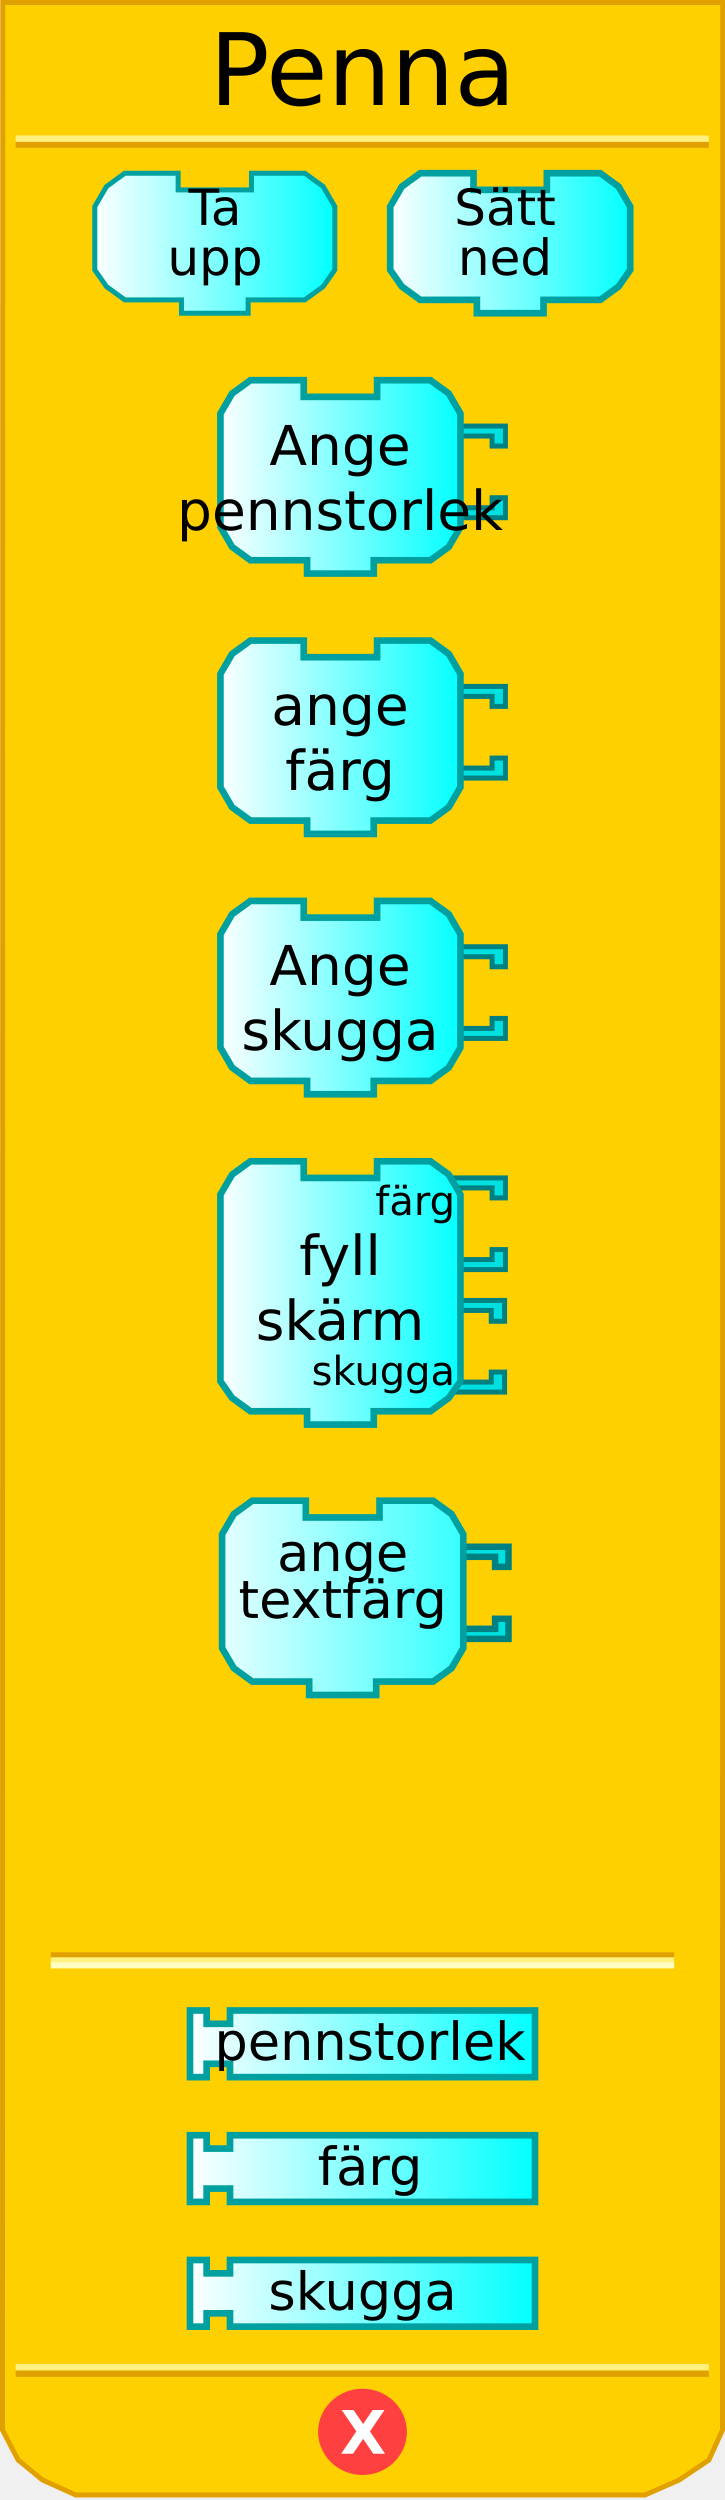
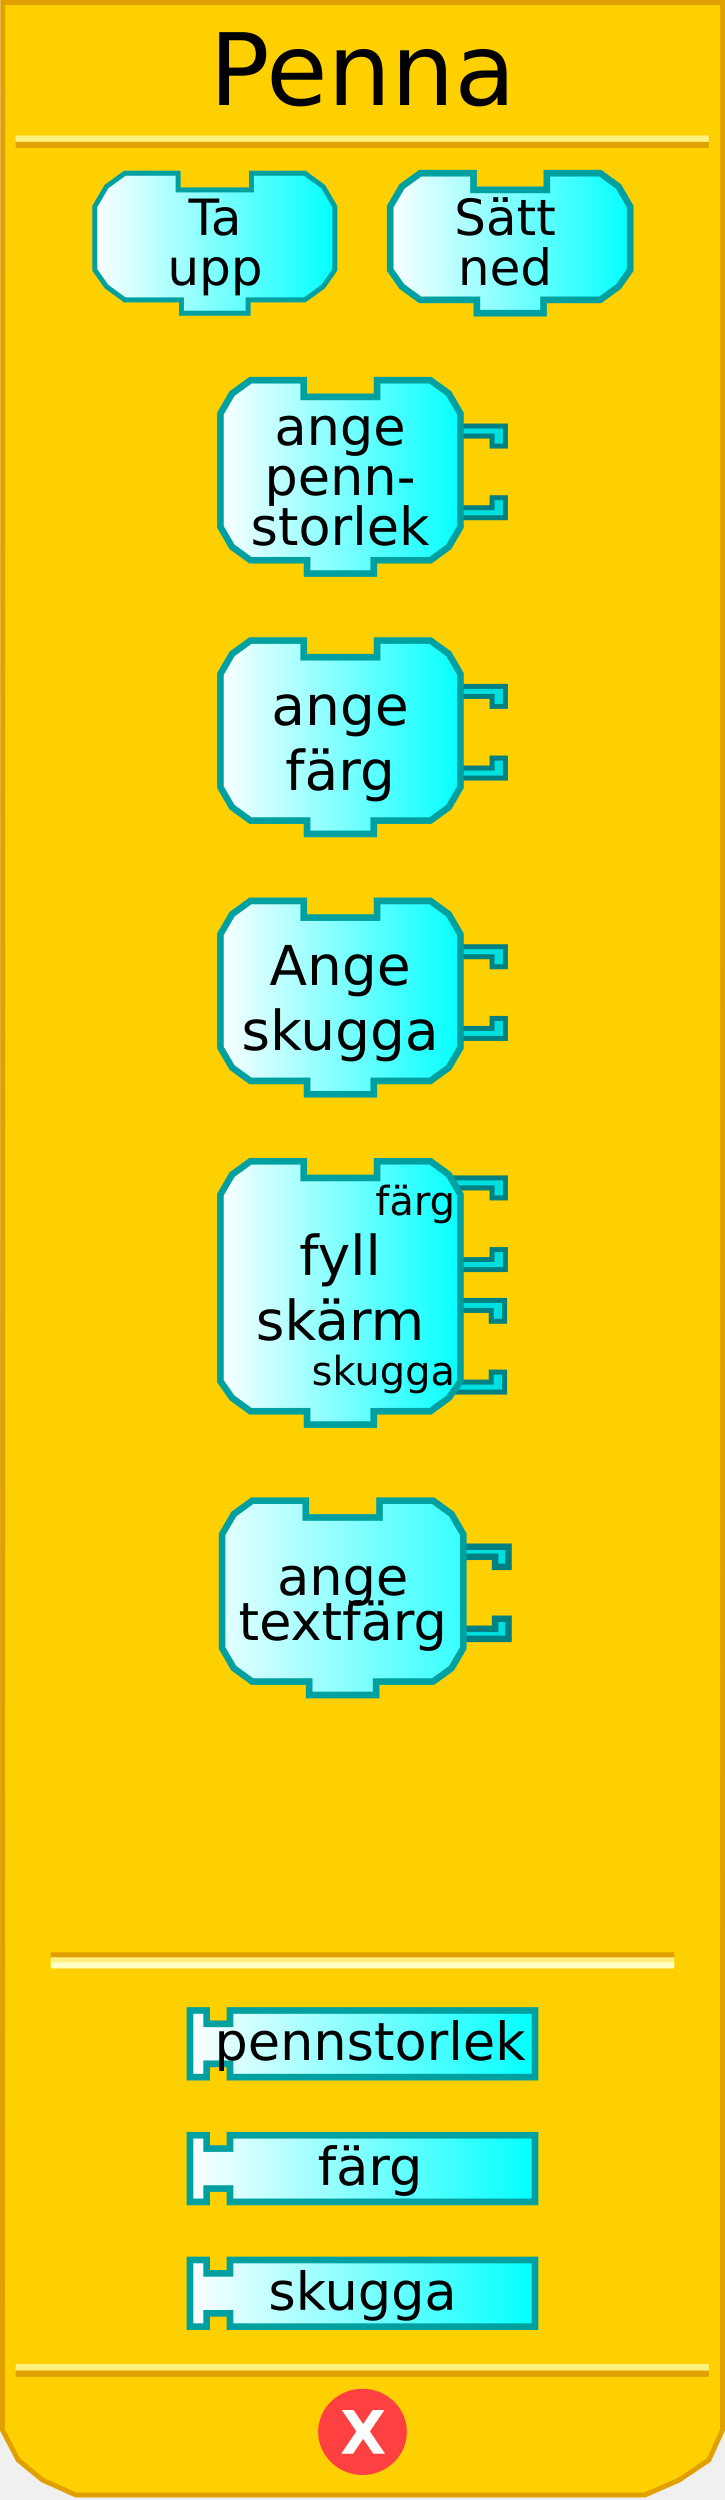
<svg xmlns="http://www.w3.org/2000/svg" xmlns:xlink="http://www.w3.org/1999/xlink" version="1.0" width="145" height="500" id="svg2">
  <defs id="defs4">
    <linearGradient id="linearGradient3876">
      <stop id="stop3878" style="stop-color:#ffffff;stop-opacity:1" offset="0" />
      <stop id="stop3880" style="stop-color:#00ffff;stop-opacity:1" offset="1" />
    </linearGradient>
    <linearGradient x1="0" y1="22" x2="74" y2="22" id="linearGradient3889" xlink:href="#linearGradient3166" gradientUnits="userSpaceOnUse" />
    <linearGradient x1="0" y1="22" x2="74" y2="22" id="linearGradient3913" xlink:href="#linearGradient3166" gradientUnits="userSpaceOnUse" />
    <linearGradient x1="0" y1="22" x2="74" y2="22" id="linearGradient3915" xlink:href="#linearGradient3166" gradientUnits="userSpaceOnUse" />
    <linearGradient x1="18.291" y1="48.645" x2="67.627" y2="48.645" id="linearGradient4830" xlink:href="#linearGradient3876" gradientUnits="userSpaceOnUse" />
    <linearGradient x1="77.373" y1="48.645" x2="126.709" y2="48.645" id="linearGradient4838" xlink:href="#linearGradient3876" gradientUnits="userSpaceOnUse" />
    <linearGradient x1="43.415" y1="95.379" x2="92.751" y2="95.379" id="linearGradient4846" xlink:href="#linearGradient3876" gradientUnits="userSpaceOnUse" />
    <linearGradient x1="43.415" y1="147.447" x2="92.751" y2="147.447" id="linearGradient4854" xlink:href="#linearGradient3876" gradientUnits="userSpaceOnUse" />
    <linearGradient x1="43.415" y1="199.515" x2="92.751" y2="199.515" id="linearGradient4862" xlink:href="#linearGradient3876" gradientUnits="userSpaceOnUse" />
    <linearGradient x1="43.415" y1="258.584" x2="92.751" y2="258.584" id="linearGradient4870" xlink:href="#linearGradient3876" gradientUnits="userSpaceOnUse" />
    <linearGradient x1="37.332" y1="312.797" x2="107.668" y2="312.797" id="linearGradient4878" xlink:href="#linearGradient3876" gradientUnits="userSpaceOnUse" gradientTransform="translate(0,95.96579)" />
    <linearGradient x1="37.332" y1="337.749" x2="107.668" y2="337.749" id="linearGradient4886" xlink:href="#linearGradient3876" gradientUnits="userSpaceOnUse" gradientTransform="translate(0,95.96579)" />
    <linearGradient x1="37.332" y1="362.7" x2="107.668" y2="362.7" id="linearGradient4894" xlink:href="#linearGradient3876" gradientUnits="userSpaceOnUse" gradientTransform="translate(0,95.96579)" />
    <linearGradient x1="0" y1="22" x2="74" y2="22" id="linearGradient3172" gradientUnits="userSpaceOnUse" gradientTransform="matrix(0.67,0,0,0.67,43.74521,299.47)" />
    <linearGradient id="linearGradient3166">
      <stop id="stop3168" style="stop-color:#ffffff;stop-opacity:1" offset="0" />
      <stop id="stop3170" style="stop-color:#00ffff;stop-opacity:1" offset="1" />
    </linearGradient>
  </defs>
  <path d="M 0.559,0.5 L 0.497,486 L 3.621,492 L 8.495,496 L 15.156,499 L 128.981,499 L 135.83,496 L 141.779,492 L 144.503,486 L 144.541,0.5 L 0.559,0.5 z" id="path21" style="fill:#ffd000;fill-opacity:1;stroke:#e0a000;stroke-width:0.994px;stroke-opacity:1" />
  <rect width="123.6" height="0.14" x="10.7" y="391" id="rect23" style="opacity:1;fill:#ffd000;fill-opacity:1;stroke:#e0a000;stroke-width:1.088;stroke-opacity:1" />
  <rect width="123.6" height="0.14" x="10.7" y="392" id="rect25" style="opacity:1;fill:#ffd000;fill-opacity:1;stroke:#fff080;stroke-width:1.088;stroke-opacity:1" />
  <rect width="123.6" height="0.14" x="10.7" y="393" id="rect27" style="opacity:1;fill:#ffd000;fill-opacity:1;stroke:#ffffc4;stroke-width:1.088;stroke-opacity:1" />
  <rect width="137.5" height="0.14" x="3.7" y="-29" transform="scale(1,-1)" id="rect29" style="opacity:1;fill:#ffd000;fill-opacity:1;stroke:#e0a000;stroke-width:1.136;stroke-opacity:1" />
  <rect width="137.5" height="0.14" x="3.7" y="-27.8" transform="scale(1,-1)" id="rect31" style="opacity:1;fill:#ffd000;fill-opacity:1;stroke:#fff080;stroke-width:1.136;stroke-opacity:1" />
  <rect width="137.5" height="0.14" x="3.7" y="-474.8" transform="scale(1,-1)" id="rect33" style="opacity:1;fill:#ffd000;fill-opacity:1;stroke:#e0a000;stroke-width:1.136;stroke-opacity:1" />
  <rect width="137.5" height="0.14" x="3.7" y="-473.5" transform="scale(1,-1)" id="rect35" style="opacity:1;fill:#ffd000;fill-opacity:1;stroke:#fff080;stroke-width:1.136;stroke-opacity:1" />
  <path d="M 80.875,486.375 C 80.875,490.862 77.125,494.5 72.5,494.5 C 67.875,494.5 64.125,490.862 64.125,486.375 C 64.125,481.888 67.875,478.25 72.5,478.25 C 77.125,478.25 80.875,481.888 80.875,486.375 L 80.875,486.375 z" id="path37" style="fill:#ff4040;fill-opacity:1;stroke:#ff4040;stroke-width:1;stroke-opacity:1" />
  <text y="96.749" id="text39" style="font-size:12px;font-weight:bold;fill:#ffffff;font-family:Bitstream Vera Sans">
    <tspan x="68" y="490.749" id="tspan41" style="font-size:12px;font-weight:bold;fill:#ffffff">X</tspan>
  </text>
  <text id="text43" style="font-size:12px;text-align:center;text-anchor:middle;font-family:Bitstream Vera Sans">
    <tspan x="72.5" y="21" id="tspan45" style="font-size:20px">Penna</tspan>
  </text>
  <path d="M 50.293,34.644 C 60.96,34.644 60.96,34.644 60.96,34.644 L 64.627,37.311 L 66.961,41.311 L 66.961,53.978 L 64.627,57.312 L 60.96,59.979 L 49.626,59.979 L 49.626,59.979 L 49.626,62.645 L 36.292,62.645 L 36.292,59.979 L 24.958,59.979 L 21.292,57.312 L 18.958,53.978 L 18.958,41.311 L 21.292,37.311 L 24.958,34.644 L 35.626,34.644 L 35.626,37.977 L 50.293,37.977 L 50.293,34.644 z" id="path47" style="fill:url(#linearGradient4830);fill-opacity:1;stroke:#00a0a0;stroke-width:1;stroke-opacity:1" />
  <text id="text49" style="font-size:12px;text-align:center;text-anchor:middle;font-family:Bitstream Vera Sans">
-     <tspan x="43" y="45" id="tspan51" style="font-size:10px">Ta</tspan>
+     <tspan x="43" y="47" id="tspan51" style="font-size:10px">Ta</tspan>
  </text>
  <text id="text49" style="font-size:12px;text-align:center;text-anchor:middle;font-family:Bitstream Vera Sans">
-     <tspan x="43" y="55" id="tspan51" style="font-size:10px">upp</tspan>
+     <tspan x="43" y="57" id="tspan51" style="font-size:10px">upp</tspan>
  </text>
  <path d="M 109.374,34.644 C 120.042,34.644 120.042,34.644 120.042,34.644 L 123.708,37.311 L 126.042,41.311 L 126.042,53.978 L 123.708,57.312 L 120.042,59.979 L 108.708,59.979 L 108.708,59.979 L 108.708,62.645 L 95.374,62.645 L 95.374,59.979 L 84.04,59.979 L 80.373,57.312 L 78.039,53.978 L 78.039,41.311 L 80.373,37.311 L 84.04,34.644 L 94.707,34.644 L 94.707,37.977 L 109.374,37.977 L 109.374,34.644 z" id="path53" style="fill:url(#linearGradient4838);fill-opacity:1;stroke:#00a0a0;stroke-width:1.333;stroke-opacity:1" />
  <text id="text55" style="font-size:12px;text-align:center;text-anchor:middle;font-family:Bitstream Vera Sans">
-     <tspan x="101" y="45" id="tspan57" style="font-size:10px">Sätt</tspan>
+     <tspan x="101" y="47" id="tspan57" style="font-size:10px">Sätt</tspan>
  </text>
  <text id="text55" style="font-size:12px;text-align:center;text-anchor:middle;font-family:Bitstream Vera Sans">
-     <tspan x="101" y="55" id="tspan57" style="font-size:10px">ned</tspan>
+     <tspan x="101" y="57" id="tspan57" style="font-size:10px">ned</tspan>
  </text>
  <path d="M 90.084,85.212 L 101.085,85.212 L 101.085,89.212 L 98.418,89.212 L 98.418,87.212 L 91.418,87.212" id="path59" style="fill:#00e0e0;fill-opacity:1;stroke:#008080;stroke-width:1;stroke-opacity:1" />
  <path d="M 90.084,103.546 L 101.085,103.546 L 101.085,99.546 L 98.418,99.546 L 98.418,101.546 L 91.418,101.546" id="path61" style="fill:#00e0e0;fill-opacity:1;stroke:#008080;stroke-width:1;stroke-opacity:1" />
  <path d="M 75.417,76.045 C 86.084,76.045 86.084,76.045 86.084,76.045 L 89.751,78.712 L 92.084,82.712 L 92.084,105.38 L 89.751,109.38 L 86.084,112.047 L 74.75,112.047 L 74.75,112.047 L 74.75,114.713 L 61.416,114.713 L 61.416,112.047 L 50.082,112.047 L 46.415,109.38 L 44.082,105.38 L 44.082,82.712 L 46.415,78.712 L 50.082,76.045 L 60.749,76.045 L 60.749,79.378 L 75.417,79.378 L 75.417,76.045 z" id="path63" style="fill:url(#linearGradient4846);fill-opacity:1;stroke:#00a0a0;stroke-width:1.333;stroke-opacity:1" />
  <text id="text65" style="font-size:12px;text-align:center;text-anchor:middle;font-family:Bitstream Vera Sans">
-     <tspan x="68" y="93" id="tspan67" style="font-size:11px">Ange</tspan>
+     <tspan x="68" y="89" id="tspan67" style="font-size:10.5px">ange</tspan>
  </text>
  <text id="text69" style="font-size:12px;text-align:center;text-anchor:middle;font-family:Bitstream Vera Sans">
-     <tspan x="68" y="106" id="tspan71" style="font-size:11px">pennstorlek</tspan>
+     <tspan x="68" y="99" id="tspan71" style="font-size:10.5px">penn-</tspan>
+   </text>
+   <text id="text69" style="font-size:12px;text-align:center;text-anchor:middle;font-family:Bitstream Vera Sans">
+     <tspan x="68" y="109" id="tspan71" style="font-size:10.5px">storlek</tspan>
  </text>
  <path d="M 90.084,137.28 L 101.085,137.28 L 101.085,141.28 L 98.418,141.28 L 98.418,139.28 L 91.418,139.28" id="path73" style="fill:#00e0e0;fill-opacity:1;stroke:#008080;stroke-width:1;stroke-opacity:1" />
  <path d="M 90.084,155.614 L 101.085,155.614 L 101.085,151.614 L 98.418,151.614 L 98.418,153.614 L 91.418,153.614" id="path75" style="fill:#00e0e0;fill-opacity:1;stroke:#008080;stroke-width:1;stroke-opacity:1" />
  <path d="M 75.417,128.113 C 86.084,128.113 86.084,128.113 86.084,128.113 L 89.751,130.78 L 92.084,134.78 L 92.084,157.448 L 89.751,161.448 L 86.084,164.115 L 74.75,164.115 L 74.75,164.115 L 74.75,166.782 L 61.416,166.782 L 61.416,164.115 L 50.082,164.115 L 46.415,161.448 L 44.082,157.448 L 44.082,134.78 L 46.415,130.78 L 50.082,128.113 L 60.749,128.113 L 60.749,131.446 L 75.417,131.446 L 75.417,128.113 z" id="path77" style="fill:url(#linearGradient4854);fill-opacity:1;stroke:#00a0a0;stroke-width:1.333;stroke-opacity:1" />
  <text id="text79" style="font-size:12px;text-align:center;text-anchor:middle;font-family:Bitstream Vera Sans">
    <tspan x="68" y="145" id="tspan81" style="font-size:11px">ange</tspan>
  </text>
  <text id="text83" style="font-size:12px;text-align:center;text-anchor:middle;font-family:Bitstream Vera Sans">
    <tspan x="68" y="158" id="tspan85" style="font-size:11px">färg</tspan>
  </text>
  <path d="M 90.084,189.348 L 101.085,189.348 L 101.085,193.348 L 98.418,193.348 L 98.418,191.348 L 91.418,191.348" id="path87" style="fill:#00e0e0;fill-opacity:1;stroke:#008080;stroke-width:1;stroke-opacity:1" />
  <path d="M 90.084,207.682 L 101.085,207.682 L 101.085,203.682 L 98.418,203.682 L 98.418,205.682 L 91.418,205.682" id="path89" style="fill:#00e0e0;fill-opacity:1;stroke:#008080;stroke-width:1;stroke-opacity:1" />
  <path d="M 75.417,180.181 C 86.084,180.181 86.084,180.181 86.084,180.181 L 89.751,182.848 L 92.084,186.848 L 92.084,209.516 L 89.751,213.516 L 86.084,216.183 L 74.75,216.183 L 74.75,216.183 L 74.75,218.85 L 61.416,218.85 L 61.416,216.183 L 50.082,216.183 L 46.415,213.516 L 44.082,209.516 L 44.082,186.848 L 46.415,182.848 L 50.082,180.181 L 60.749,180.181 L 60.749,183.515 L 75.417,183.515 L 75.417,180.181 z" id="path91" style="fill:url(#linearGradient4862);fill-opacity:1;stroke:#00a0a0;stroke-width:1.333;stroke-opacity:1" />
  <text id="text93" style="font-size:12px;text-align:center;text-anchor:middle;font-family:Bitstream Vera Sans">
    <tspan x="68" y="197" id="tspan95" style="font-size:11px">Ange</tspan>
  </text>
  <text id="text97" style="font-size:12px;text-align:center;text-anchor:middle;font-family:Bitstream Vera Sans">
    <tspan x="68" y="210" id="tspan99" style="font-size:11px">skugga</tspan>
  </text>
  <path d="M 89.918,260.084 L 100.918,260.084 L 100.918,264.251 L 98.251,264.251 L 98.251,262.084 L 91.251,262.084" id="path101" style="fill:#00e0e0;fill-opacity:1;stroke:#008080;stroke-width:1;stroke-opacity:1" />
  <path d="M 89.918,278.418 L 100.918,278.418 L 100.918,274.418 L 98.251,274.418 L 98.251,276.418 L 91.251,276.418" id="path103" style="fill:#00e0e0;fill-opacity:1;stroke:#008080;stroke-width:1;stroke-opacity:1" />
  <path d="M 90.084,235.583 L 101.085,235.583 L 101.085,239.583 L 98.418,239.583 L 98.418,237.583 L 91.418,237.583" id="path105" style="fill:#00e0e0;fill-opacity:1;stroke:#008080;stroke-width:1;stroke-opacity:1" />
  <path d="M 90.084,253.917 L 101.085,253.917 L 101.085,249.917 L 98.418,249.917 L 98.418,251.917 L 91.418,251.917" id="path107" style="fill:#00e0e0;fill-opacity:1;stroke:#008080;stroke-width:1;stroke-opacity:1" />
  <path d="M 75.417,232.249 C 86.084,232.249 86.084,232.249 86.084,232.249 L 89.751,234.916 L 92.084,238.916 L 92.084,276.251 L 89.751,279.585 L 86.084,282.252 L 74.75,282.252 L 74.75,282.252 L 74.75,284.918 L 61.416,284.918 L 61.416,282.252 L 50.082,282.252 L 46.415,279.585 L 44.082,276.251 L 44.082,238.916 L 46.415,234.916 L 50.082,232.249 L 60.749,232.249 L 60.749,235.583 L 75.417,235.583 L 75.417,232.249 z" id="path109" style="fill:url(#linearGradient4870);fill-opacity:1;stroke:#00a0a0;stroke-width:1.333;stroke-opacity:1" />
  <text id="text111" style="font-size:12px;text-align:center;text-anchor:middle;font-family:Bitstream Vera Sans">
    <tspan x="68" y="255" id="tspan113" style="font-size:11px">fyll</tspan>
  </text>
  <text id="text115" style="font-size:12px;text-align:center;text-anchor:middle;font-family:Bitstream Vera Sans">
    <tspan x="68" y="268" id="tspan117" style="font-size:11px">skärm</tspan>
  </text>
  <text id="text119" style="font-size:12px;text-align:end;text-anchor:end;font-family:Bitstream Vera Sans">
    <tspan x="91" y="243" id="tspan121" style="font-size:8px">färg</tspan>
  </text>
  <text id="text123" style="font-size:12px;text-align:end;text-anchor:end;font-family:Bitstream Vera Sans">
    <tspan x="91" y="277" id="tspan125" style="font-size:8px">skugga</tspan>
  </text>
  <path d="M 37.998,402.096 L 41.332,402.096 L 41.332,404.763 L 45.999,404.763 L 45.999,402.096 L 107.002,402.096 L 107.002,415.43 L 45.999,415.43 L 45.999,412.763 L 41.332,412.763 L 41.332,415.43 L 37.998,415.43 L 37.998,402.096 z" id="path127" style="fill:url(#linearGradient4878);fill-opacity:1;stroke:#00a0a0;stroke-width:1.333;stroke-opacity:1" />
  <text id="text129" style="font-size:12px;text-align:center;text-anchor:middle;font-family:Bitstream Vera Sans">
    <tspan x="74" y="412" id="tspan131" style="font-size:10.5px">pennstorlek</tspan>
  </text>
  <path d="M 37.998,427.048 L 41.332,427.048 L 41.332,429.714 L 45.999,429.714 L 45.999,427.048 L 107.002,427.048 L 107.002,440.382 L 45.999,440.382 L 45.999,437.715 L 41.332,437.715 L 41.332,440.382 L 37.998,440.382 L 37.998,427.048 z" id="path133" style="fill:url(#linearGradient4886);fill-opacity:1;stroke:#00a0a0;stroke-width:1.333;stroke-opacity:1" />
  <text id="text135" style="font-size:12px;text-align:center;text-anchor:middle;font-family:Bitstream Vera Sans">
    <tspan x="74" y="437" id="tspan137" style="font-size:10.5px">färg</tspan>
  </text>
  <path d="M 37.998,451.999 L 41.332,451.999 L 41.332,454.666 L 45.999,454.666 L 45.999,451.999 L 107.002,451.999 L 107.002,465.333 L 45.999,465.333 L 45.999,462.666 L 41.332,462.666 L 41.332,465.333 L 37.998,465.333 L 37.998,451.999 z" id="path139" style="fill:url(#linearGradient4894);fill-opacity:1;stroke:#00a0a0;stroke-width:1.333;stroke-opacity:1" />
  <text y="95.966" id="text141" style="font-size:12px;text-align:center;text-anchor:middle;font-family:Bitstream Vera Sans">
    <tspan x="72.5" y="461.966" id="tspan143" style="font-size:10.5px">skugga</tspan>
  </text>
  <path d="M 90.645,309.353 L 101.7,309.353 L 101.7,313.373 L 99.02,313.373 L 99.02,311.363 L 91.985,311.363" id="path2622" style="fill:#00e0e0;fill-opacity:1;stroke:#008080;stroke-width:1.3;stroke-miterlimit:4;stroke-dasharray:none;stroke-opacity:1" />
  <path d="M 90.645,327.777 L 101.7,327.777 L 101.7,323.757 L 99.02,323.757 L 99.02,325.767 L 91.985,325.767" id="path2624" style="fill:#00e0e0;fill-opacity:1;stroke:#008080;stroke-width:1.3;stroke-miterlimit:4;stroke-dasharray:none;stroke-opacity:1" />
  <path d="M 75.905,300.14 C 86.625,300.14 86.625,300.14 86.625,300.14 L 90.31,302.82 L 92.655,306.84 L 92.655,329.62 L 90.31,333.64 L 86.625,336.32 L 75.235,336.32 L 75.235,336.32 L 75.235,339 L 61.835,339 L 61.835,336.32 L 50.445,336.32 L 46.76,333.64 L 44.415,329.62 L 44.415,306.84 L 46.76,302.82 L 50.445,300.14 L 61.165,300.14 L 61.165,303.49 L 75.905,303.49 L 75.905,300.14 z" id="path2626" style="fill:url(#linearGradient4886);fill-opacity:1;stroke:#00a0a0;stroke-width:1.33;stroke-miterlimit:4;stroke-dasharray:none;stroke-opacity:1" />
-   <text x="43.745" y="299.47" id="text2628" style="font-size:10.5px;text-align:center;text-anchor:middle;font-family:Bitstream Vera Sans">
-     <tspan x="68.535" y="314.21" id="tspan2630" style="font-size:10.5px">ange</tspan>
+   <text style="font-size:10.5px;text-align:center;text-anchor:middle;font-family:Bitstream Vera Sans">
+     <tspan x="68.535" y="319" id="tspan2630" style="font-size:10.5px">ange</tspan>
  </text>
-   <text x="43.745" y="299.47" id="text2632" style="font-size:10.5px;text-align:center;text-anchor:middle;font-family:Bitstream Vera Sans">
-     <tspan x="68.535" y="323.59" id="tspan2634" style="font-size:10.5px">textfärg</tspan>
-   </text>
-   <text x="43.745" y="299.47" id="text2636" style="font-size:10.5px;text-align:center;text-anchor:middle;font-family:Bitstream Vera Sans">
-     <tspan x="68.535" y="332.97" id="tspan2638" style="font-size:10.5px" />
+   <text style="font-size:10.5px;text-align:center;text-anchor:middle;font-family:Bitstream Vera Sans">
+     <tspan x="68.535" y="328" id="tspan2634" style="font-size:10.5px">textfärg</tspan>
  </text>
</svg>
